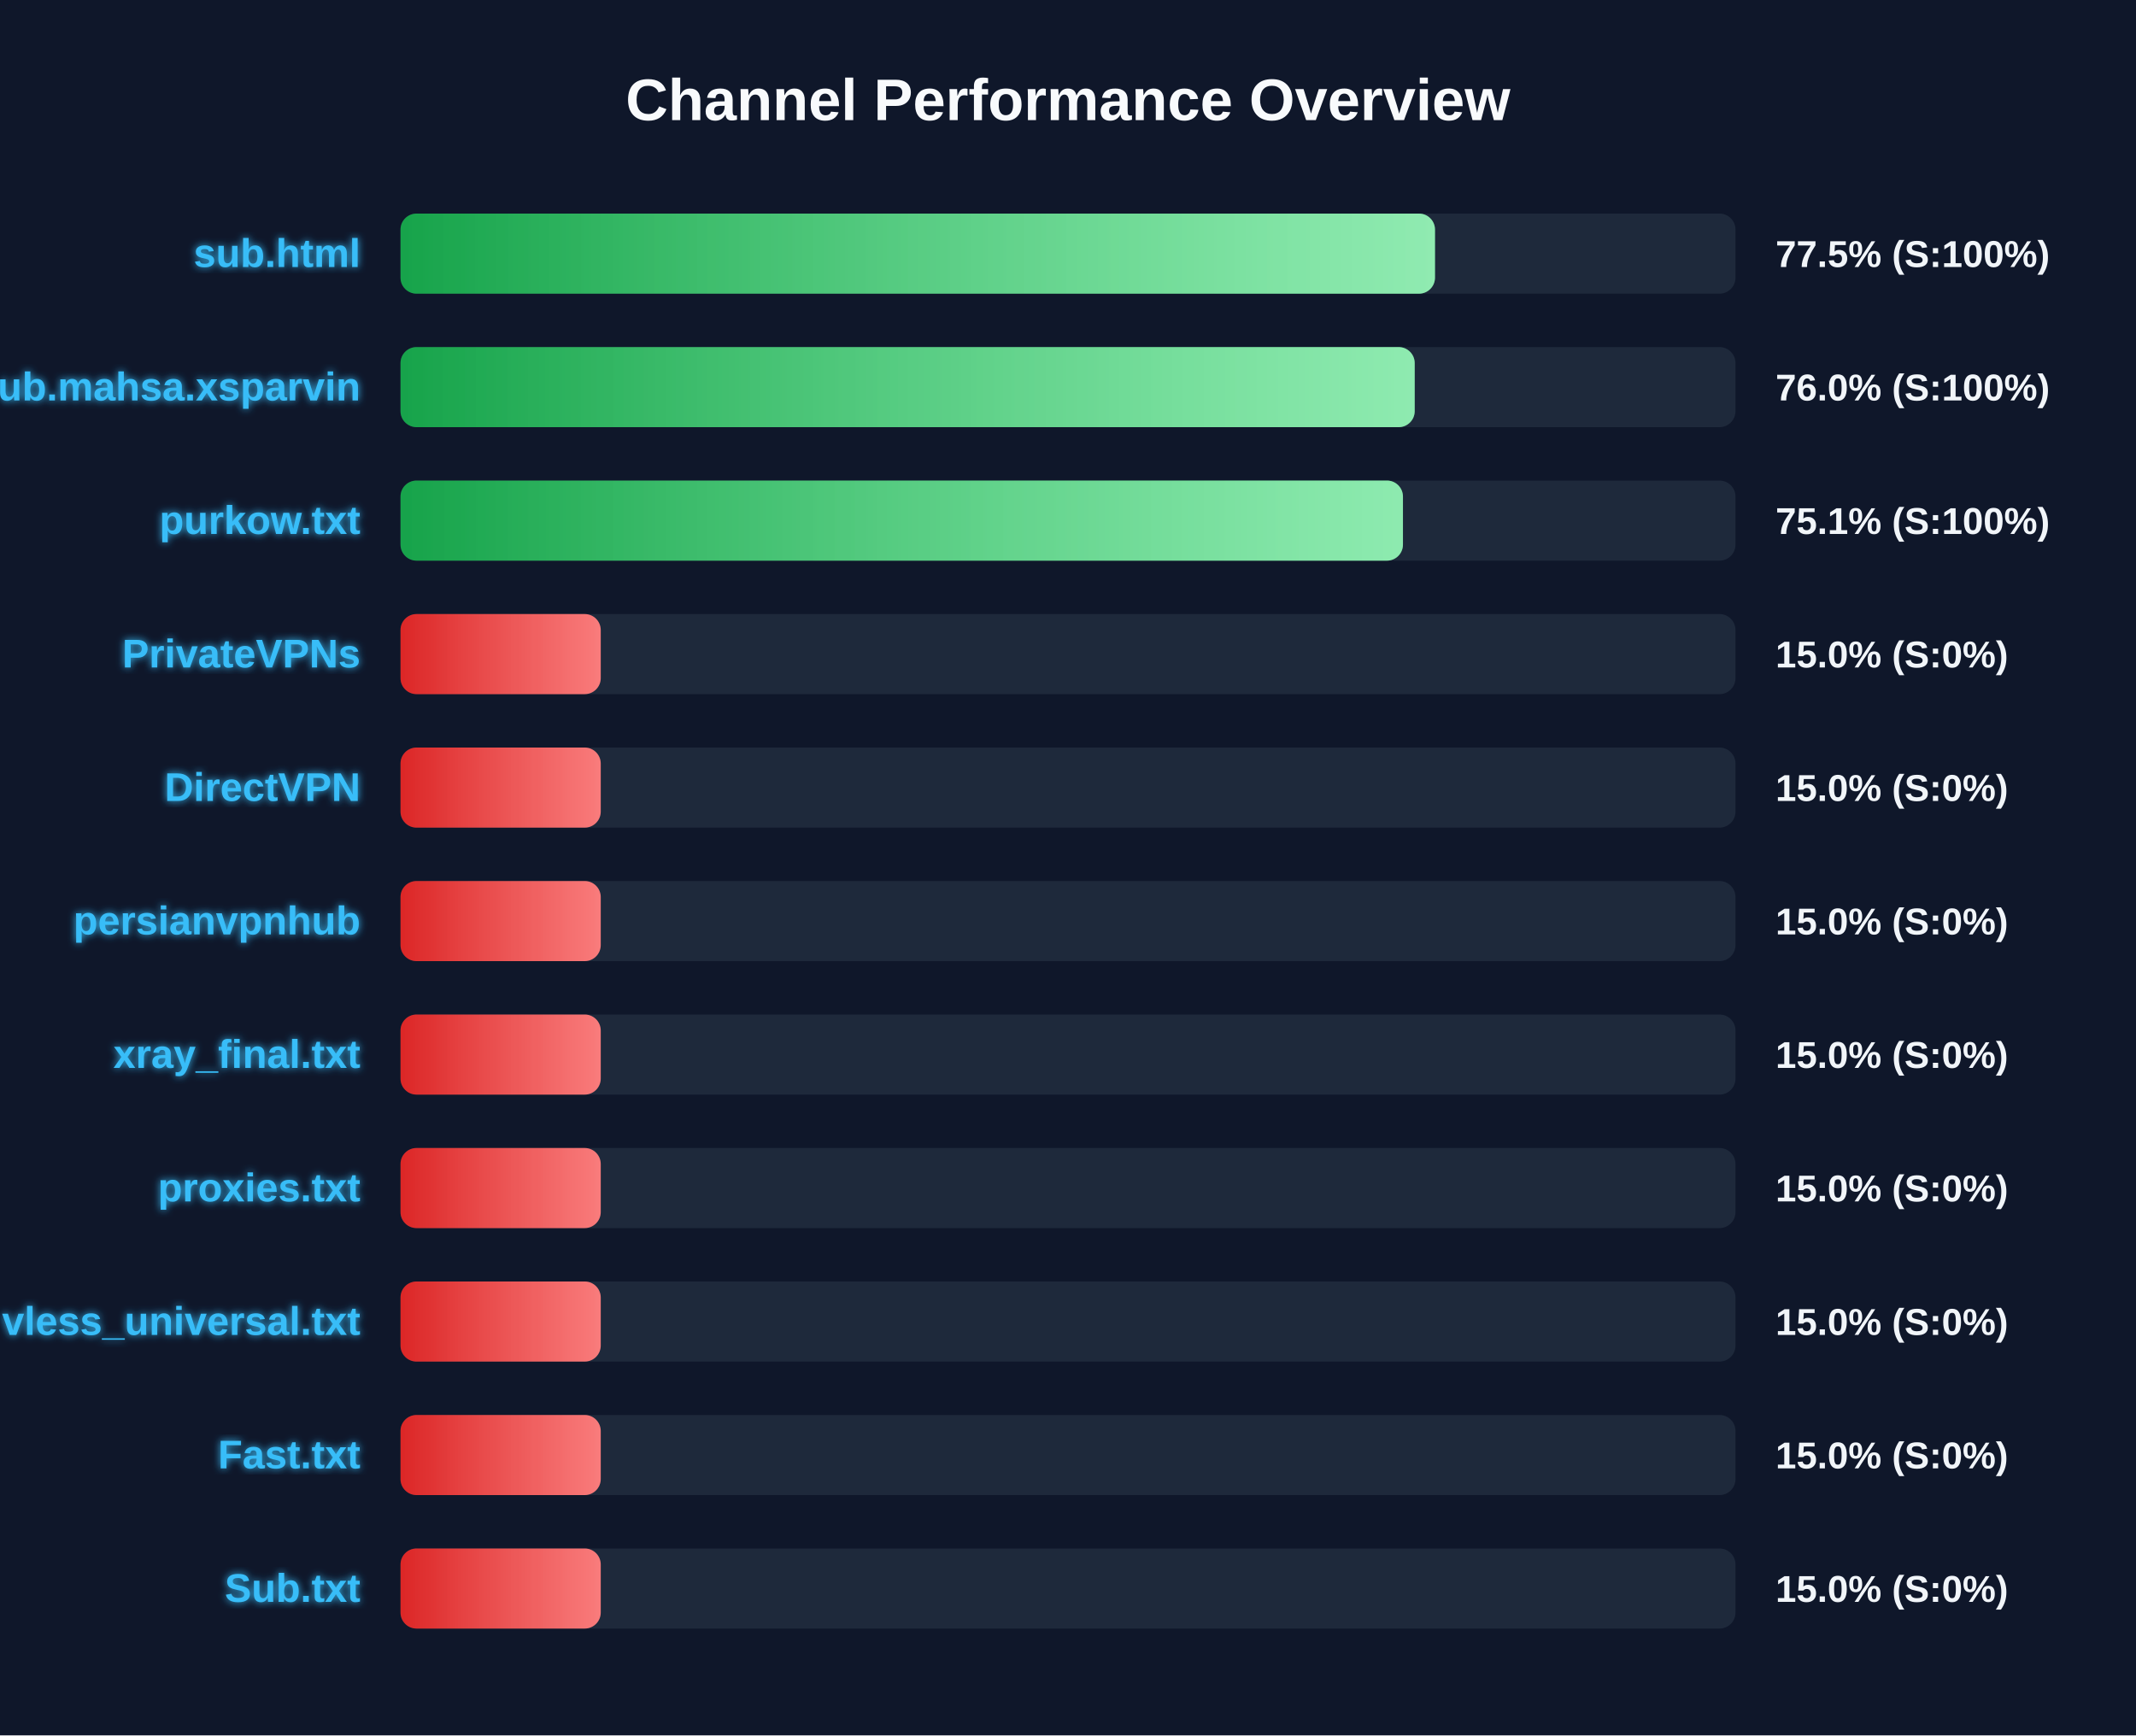
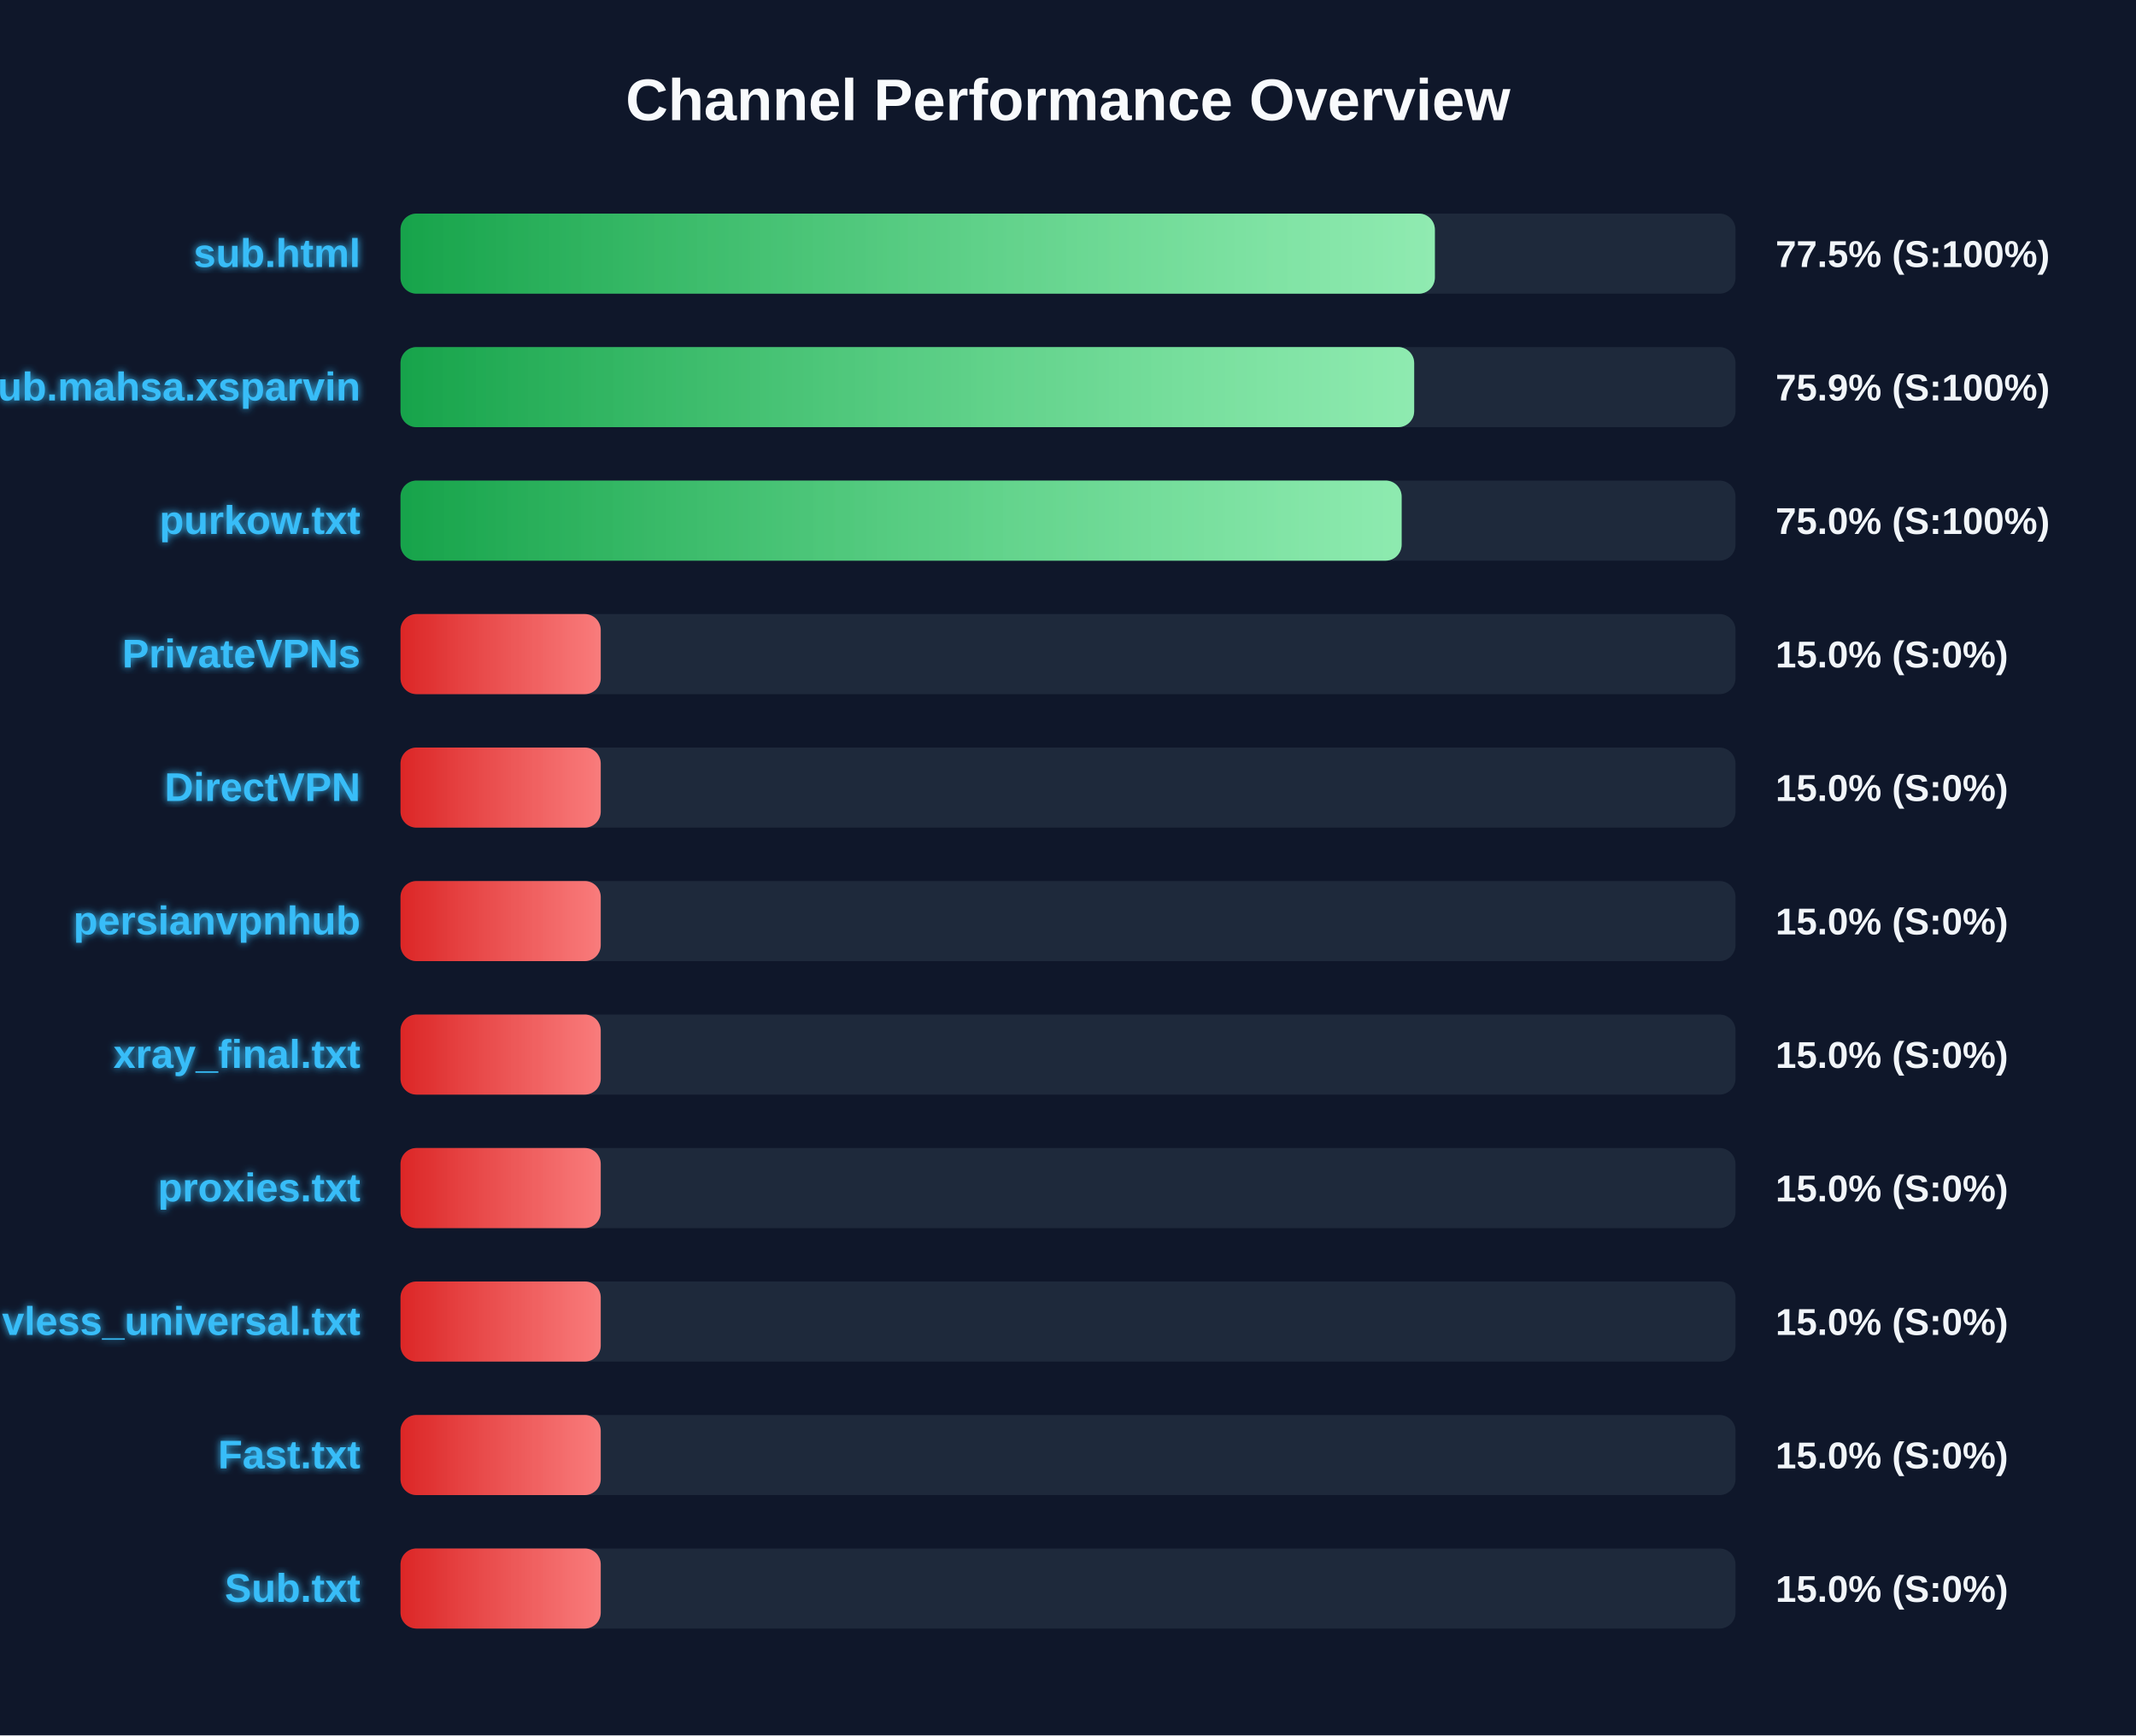
<svg xmlns="http://www.w3.org/2000/svg" width="800" height="650" version="1.1">
  <defs>
    <linearGradient id="grad-green" x1="0%" y1="0%" x2="100%" y2="0%">
      <stop offset="0%" stop-color="#16a34a" />
      <stop offset="100%" stop-color="#4ade80" />
    </linearGradient>
    <linearGradient id="grad-yellow" x1="0%" y1="0%" x2="100%" y2="0%">
      <stop offset="0%" stop-color="#ca8a04" />
      <stop offset="100%" stop-color="#fde047" />
    </linearGradient>
    <linearGradient id="grad-red" x1="0%" y1="0%" x2="100%" y2="0%">
      <stop offset="0%" stop-color="#dc2626" />
      <stop offset="100%" stop-color="#f87171" />
    </linearGradient>
    <linearGradient id="shimmer" x1="0%" y1="0%" x2="100%" y2="0%">
      <stop offset="0%" stop-color="rgba(255,255,255,0)" />
      <stop offset="50%" stop-color="rgba(255,255,255,0.4)" />
      <stop offset="100%" stop-color="rgba(255,255,255,0)" />
    </linearGradient>
    <filter id="glow" x="-20%" y="-20%" width="140%" height="140%">
      <feGaussianBlur stdDeviation="1.5" result="blur" />
      <feComposite in="SourceGraphic" in2="blur" operator="over" />
    </filter>
  </defs>
  <style>
        .bg-rect { fill: #0f172a; }
        .title { font: bold 22px 'Segoe UI', Arial, sans-serif; fill: #f8fafc; }
        .row { font: bold 15px 'Segoe UI', Arial, sans-serif; fill: #38bdf8; filter: url(#glow); }
        .score { font: bold 14px 'Segoe UI', Arial, sans-serif; fill: #f1f5f9; }
        @keyframes shimmer-anim {
            0% { transform: translateX(-100%); }
            100% { transform: translateX(200%); }
        }
        .shimmer-rect {
            animation: shimmer-anim 2.5s infinite linear;
        }
    </style>
  <rect width="100%" height="100%" class="bg-rect" />
  <text x="400" y="45" text-anchor="middle" class="title">Channel Performance Overview</text>
  <rect x="150" y="80" width="500" height="30" fill="#1e293b" rx="6" />
  <clipPath id="clip-0">
-     <rect x="150" y="80" width="387.45" height="30" rx="6" />
+     <rect x="150" y="80" width="387.4" height="30" rx="6" />
  </clipPath>
-   <rect x="150" y="80" width="387.45" height="30" fill="url(#grad-green)" rx="6" />
+   <rect x="150" y="80" width="387.4" height="30" fill="url(#grad-green)" rx="6" />
  <g clip-path="url(#clip-0)">
    <rect x="150" y="80" width="100%" height="30" fill="url(#shimmer)" class="shimmer-rect" />
  </g>
  <text x="135" y="100" text-anchor="end" class="row">sub.html</text>
  <text x="665" y="100" text-anchor="start" class="score">77.5% (S:100%)</text>
  <rect x="150" y="130" width="500" height="30" fill="#1e293b" rx="6" />
  <clipPath id="clip-1">
-     <rect x="150" y="130" width="379.85" height="30" rx="6" />
+     <rect x="150" y="130" width="379.65" height="30" rx="6" />
  </clipPath>
-   <rect x="150" y="130" width="379.85" height="30" fill="url(#grad-green)" rx="6" />
+   <rect x="150" y="130" width="379.65" height="30" fill="url(#grad-green)" rx="6" />
  <g clip-path="url(#clip-1)">
    <rect x="150" y="130" width="100%" height="30" fill="url(#shimmer)" class="shimmer-rect" />
  </g>
  <text x="135" y="150" text-anchor="end" class="row">Sub.mahsa.xsparvin</text>
-   <text x="665" y="150" text-anchor="start" class="score">76.0% (S:100%)</text>
+   <text x="665" y="150" text-anchor="start" class="score">75.9% (S:100%)</text>
  <rect x="150" y="180" width="500" height="30" fill="#1e293b" rx="6" />
  <clipPath id="clip-2">
-     <rect x="150" y="180" width="375.45" height="30" rx="6" />
+     <rect x="150" y="180" width="374.95" height="30" rx="6" />
  </clipPath>
-   <rect x="150" y="180" width="375.45" height="30" fill="url(#grad-green)" rx="6" />
+   <rect x="150" y="180" width="374.95" height="30" fill="url(#grad-green)" rx="6" />
  <g clip-path="url(#clip-2)">
    <rect x="150" y="180" width="100%" height="30" fill="url(#shimmer)" class="shimmer-rect" />
  </g>
  <text x="135" y="200" text-anchor="end" class="row">purkow.txt</text>
-   <text x="665" y="200" text-anchor="start" class="score">75.1% (S:100%)</text>
+   <text x="665" y="200" text-anchor="start" class="score">75.0% (S:100%)</text>
  <rect x="150" y="230" width="500" height="30" fill="#1e293b" rx="6" />
  <clipPath id="clip-3">
    <rect x="150" y="230" width="75.0" height="30" rx="6" />
  </clipPath>
  <rect x="150" y="230" width="75.0" height="30" fill="url(#grad-red)" rx="6" />
  <g clip-path="url(#clip-3)">
    <rect x="150" y="230" width="100%" height="30" fill="url(#shimmer)" class="shimmer-rect" />
  </g>
  <text x="135" y="250" text-anchor="end" class="row">PrivateVPNs</text>
  <text x="665" y="250" text-anchor="start" class="score">15.0% (S:0%)</text>
  <rect x="150" y="280" width="500" height="30" fill="#1e293b" rx="6" />
  <clipPath id="clip-4">
    <rect x="150" y="280" width="75.0" height="30" rx="6" />
  </clipPath>
  <rect x="150" y="280" width="75.0" height="30" fill="url(#grad-red)" rx="6" />
  <g clip-path="url(#clip-4)">
    <rect x="150" y="280" width="100%" height="30" fill="url(#shimmer)" class="shimmer-rect" />
  </g>
  <text x="135" y="300" text-anchor="end" class="row">DirectVPN</text>
  <text x="665" y="300" text-anchor="start" class="score">15.0% (S:0%)</text>
  <rect x="150" y="330" width="500" height="30" fill="#1e293b" rx="6" />
  <clipPath id="clip-5">
    <rect x="150" y="330" width="75.0" height="30" rx="6" />
  </clipPath>
  <rect x="150" y="330" width="75.0" height="30" fill="url(#grad-red)" rx="6" />
  <g clip-path="url(#clip-5)">
    <rect x="150" y="330" width="100%" height="30" fill="url(#shimmer)" class="shimmer-rect" />
  </g>
  <text x="135" y="350" text-anchor="end" class="row">persianvpnhub</text>
  <text x="665" y="350" text-anchor="start" class="score">15.0% (S:0%)</text>
  <rect x="150" y="380" width="500" height="30" fill="#1e293b" rx="6" />
  <clipPath id="clip-6">
    <rect x="150" y="380" width="75.0" height="30" rx="6" />
  </clipPath>
  <rect x="150" y="380" width="75.0" height="30" fill="url(#grad-red)" rx="6" />
  <g clip-path="url(#clip-6)">
    <rect x="150" y="380" width="100%" height="30" fill="url(#shimmer)" class="shimmer-rect" />
  </g>
  <text x="135" y="400" text-anchor="end" class="row">xray_final.txt</text>
  <text x="665" y="400" text-anchor="start" class="score">15.0% (S:0%)</text>
  <rect x="150" y="430" width="500" height="30" fill="#1e293b" rx="6" />
  <clipPath id="clip-7">
    <rect x="150" y="430" width="75.0" height="30" rx="6" />
  </clipPath>
  <rect x="150" y="430" width="75.0" height="30" fill="url(#grad-red)" rx="6" />
  <g clip-path="url(#clip-7)">
    <rect x="150" y="430" width="100%" height="30" fill="url(#shimmer)" class="shimmer-rect" />
  </g>
  <text x="135" y="450" text-anchor="end" class="row">proxies.txt</text>
  <text x="665" y="450" text-anchor="start" class="score">15.0% (S:0%)</text>
  <rect x="150" y="480" width="500" height="30" fill="#1e293b" rx="6" />
  <clipPath id="clip-8">
    <rect x="150" y="480" width="75.0" height="30" rx="6" />
  </clipPath>
  <rect x="150" y="480" width="75.0" height="30" fill="url(#grad-red)" rx="6" />
  <g clip-path="url(#clip-8)">
    <rect x="150" y="480" width="100%" height="30" fill="url(#shimmer)" class="shimmer-rect" />
  </g>
  <text x="135" y="500" text-anchor="end" class="row">vless_universal.txt</text>
  <text x="665" y="500" text-anchor="start" class="score">15.0% (S:0%)</text>
  <rect x="150" y="530" width="500" height="30" fill="#1e293b" rx="6" />
  <clipPath id="clip-9">
    <rect x="150" y="530" width="75.0" height="30" rx="6" />
  </clipPath>
  <rect x="150" y="530" width="75.0" height="30" fill="url(#grad-red)" rx="6" />
  <g clip-path="url(#clip-9)">
    <rect x="150" y="530" width="100%" height="30" fill="url(#shimmer)" class="shimmer-rect" />
  </g>
  <text x="135" y="550" text-anchor="end" class="row">Fast.txt</text>
  <text x="665" y="550" text-anchor="start" class="score">15.0% (S:0%)</text>
  <rect x="150" y="580" width="500" height="30" fill="#1e293b" rx="6" />
  <clipPath id="clip-10">
    <rect x="150" y="580" width="75.0" height="30" rx="6" />
  </clipPath>
  <rect x="150" y="580" width="75.0" height="30" fill="url(#grad-red)" rx="6" />
  <g clip-path="url(#clip-10)">
    <rect x="150" y="580" width="100%" height="30" fill="url(#shimmer)" class="shimmer-rect" />
  </g>
  <text x="135" y="600" text-anchor="end" class="row">Sub.txt</text>
  <text x="665" y="600" text-anchor="start" class="score">15.0% (S:0%)</text>
</svg>
